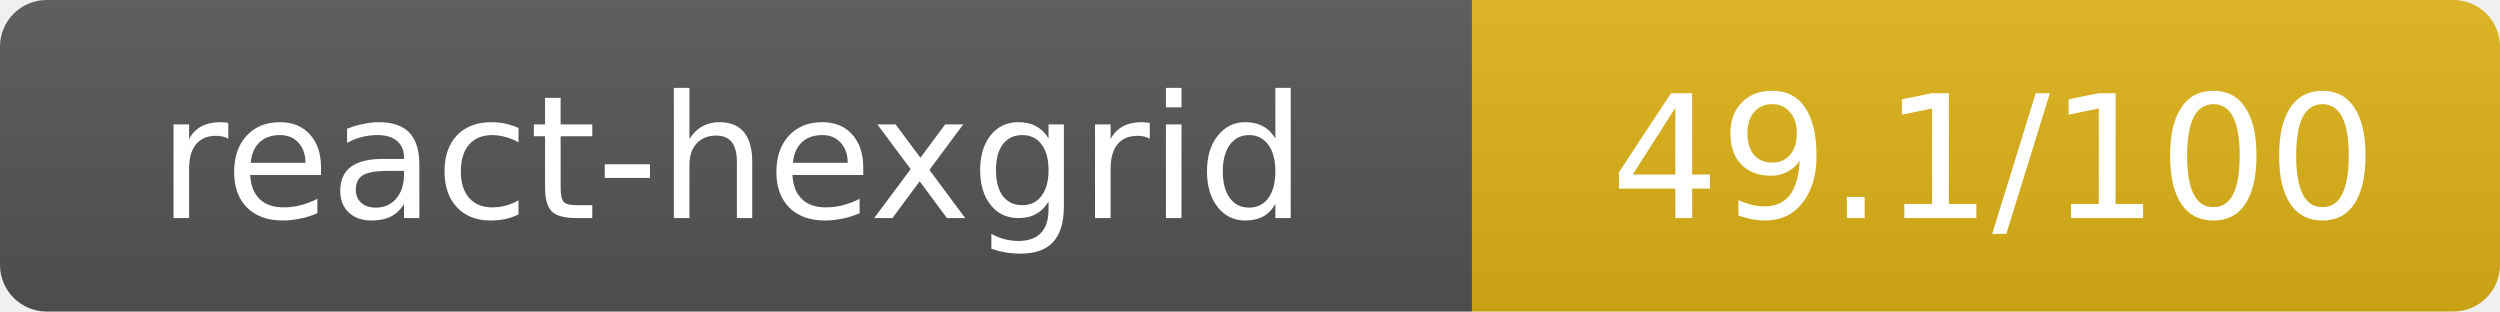
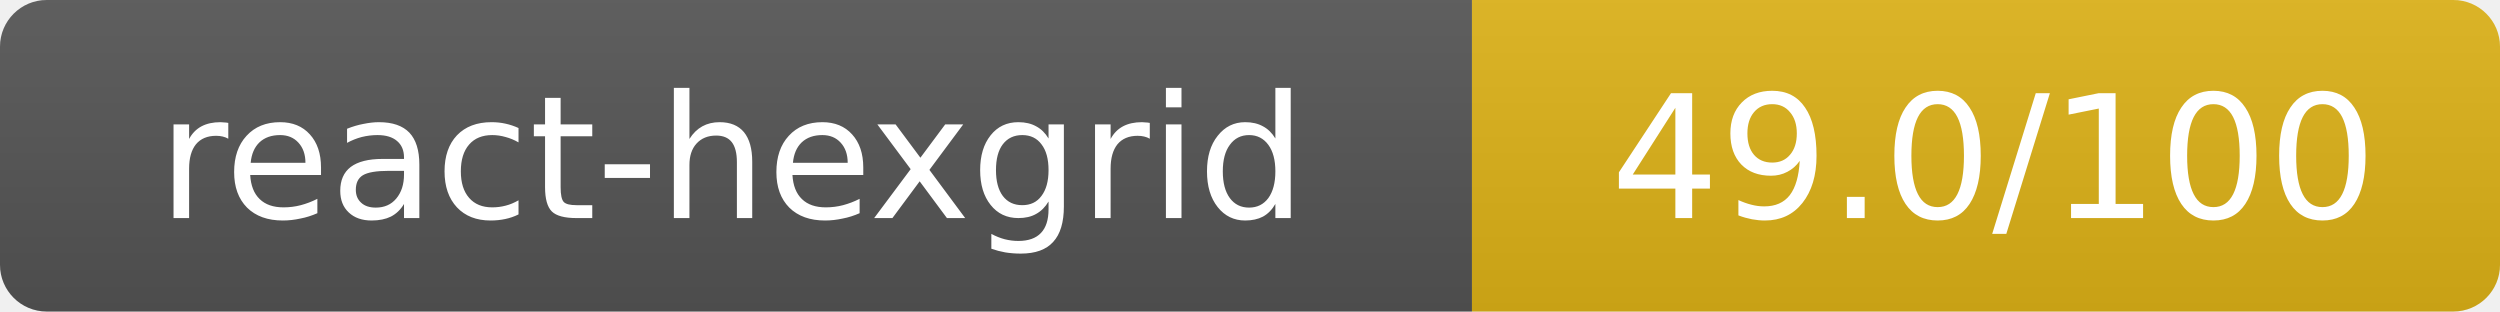
- <svg xmlns="http://www.w3.org/2000/svg" width="160.5" height="20" role="img" aria-label="react-hexgrid: 49.1/100">
+ <svg xmlns="http://www.w3.org/2000/svg" width="160.5" height="20" role="img" aria-label="react-hexgrid: 49.0/100">
  <linearGradient id="s" x2="0" y2="100%">
    <stop offset="0" stop-color="#bbb" stop-opacity=".1" />
    <stop offset="1" stop-opacity=".1" />
  </linearGradient>
  <clipPath id="r">
    <rect width="160.5" height="20" rx="3" fill="#fff" />
  </clipPath>
  <g clip-path="url(#r)">
    <rect width="94.5" height="20" fill="#555" />
    <rect x="94.5" width="66" height="20" fill="#dfb317" />
    <rect width="160.5" height="20" fill="url(#s)" />
  </g>
  <g fill="#fff" text-anchor="middle" font-family="Verdana,Geneva,DejaVu Sans,sans-serif" text-rendering="geometricPrecision" font-size="11">
    <text x="47" y="14">react-hexgrid</text>
-     <text x="128" y="14">49.1/100</text>
+     <text x="128" y="14">49.0/100</text>
  </g>
</svg>
